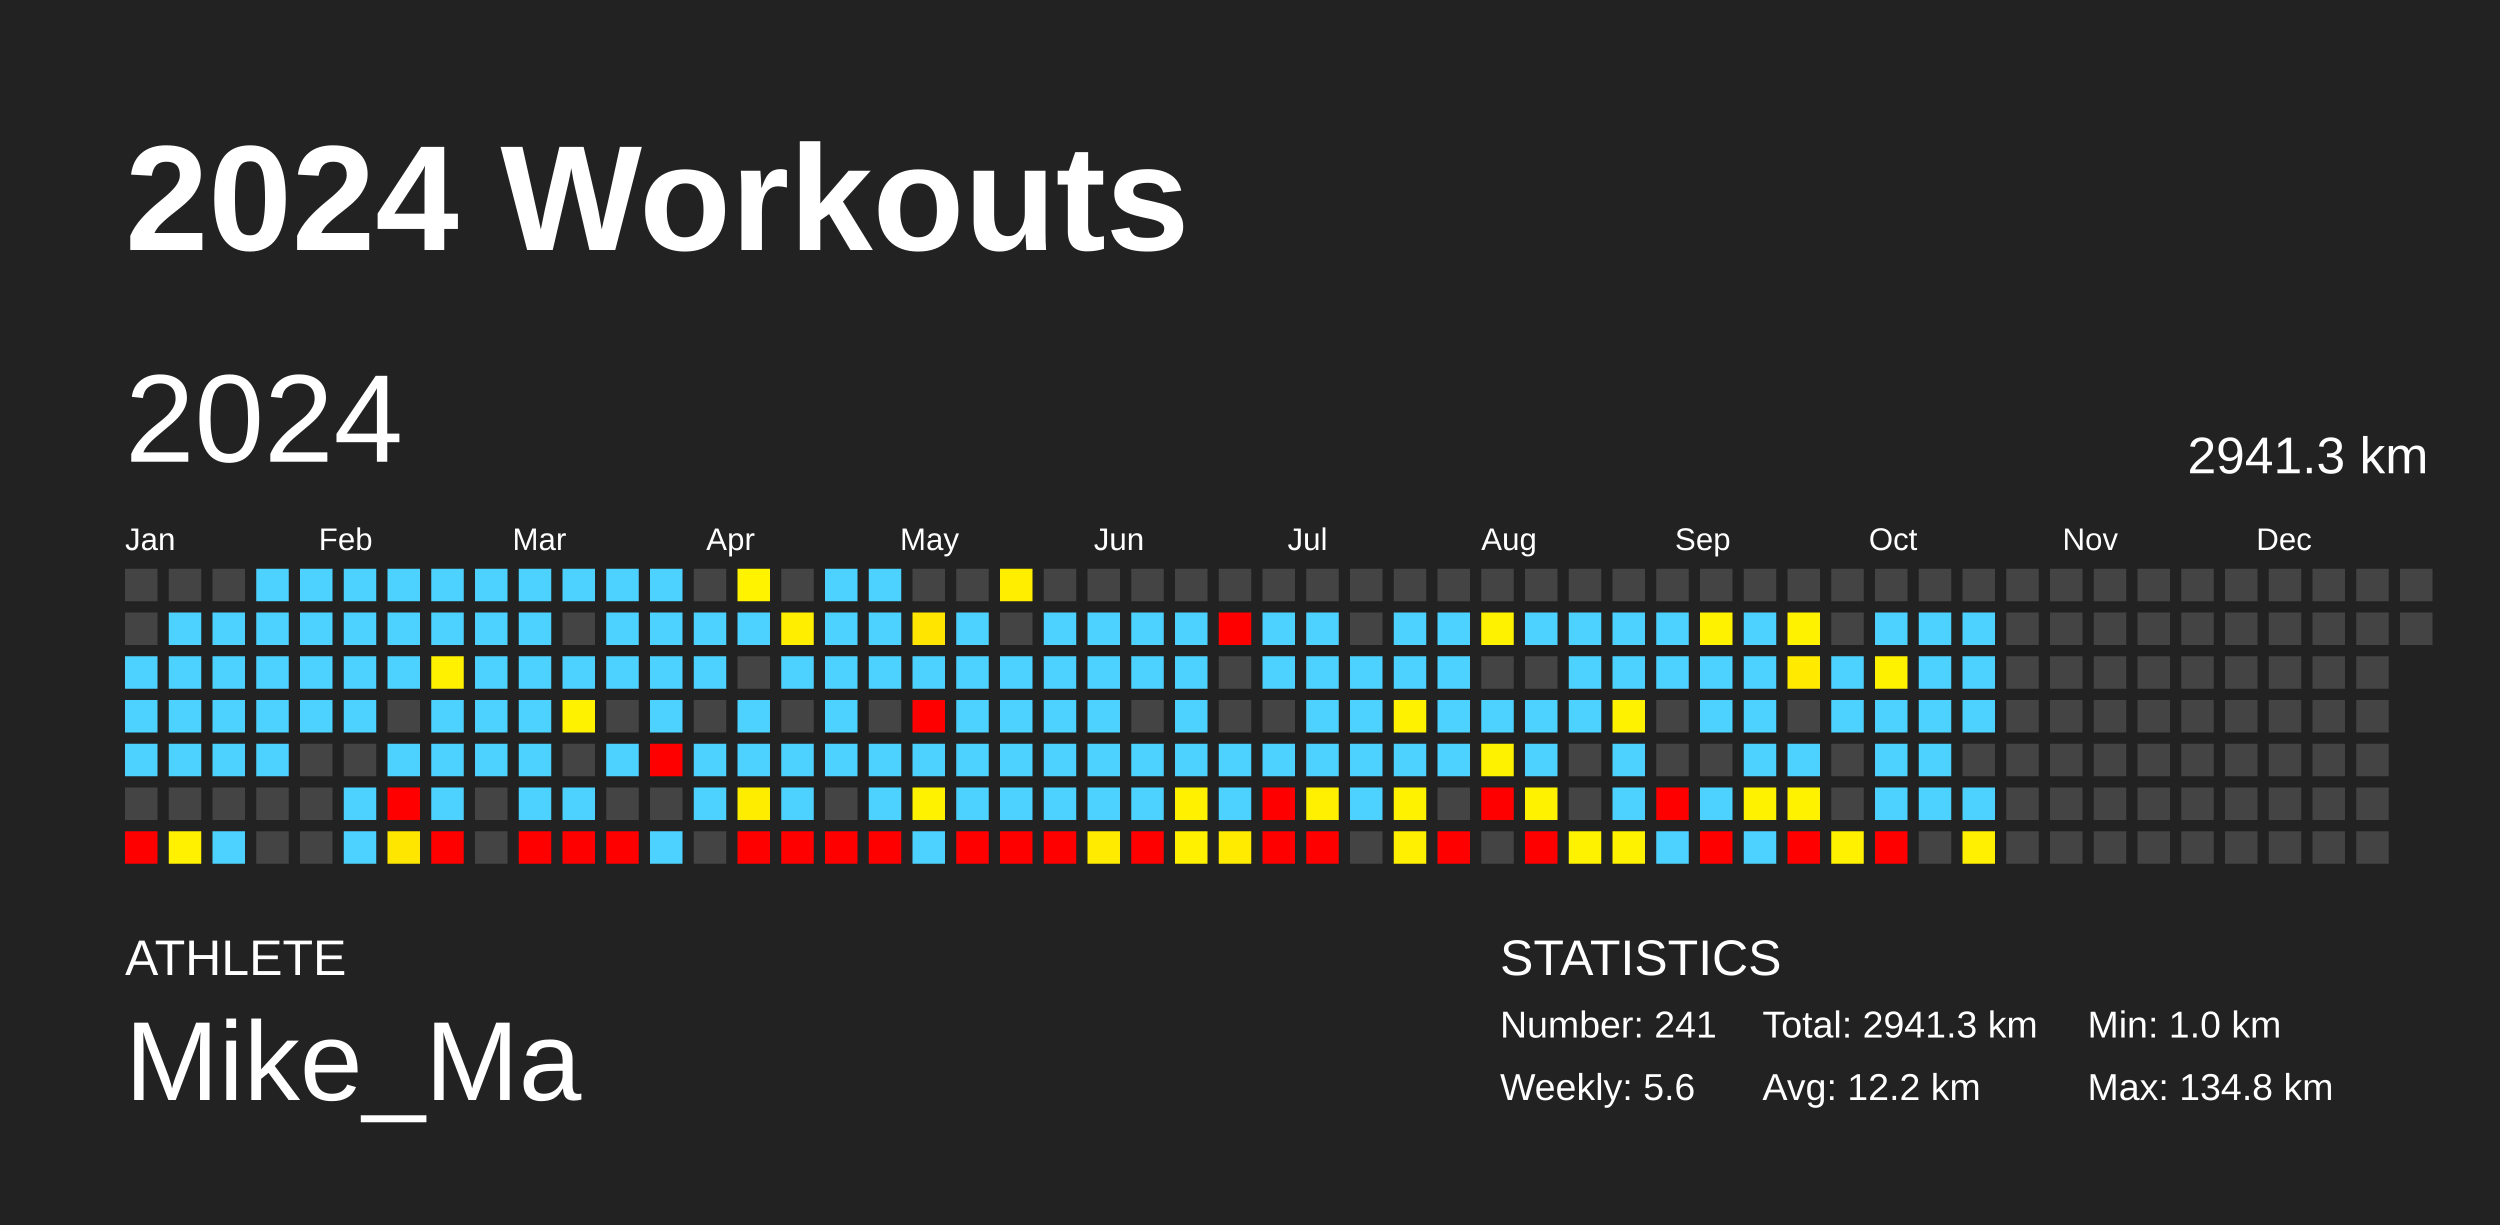
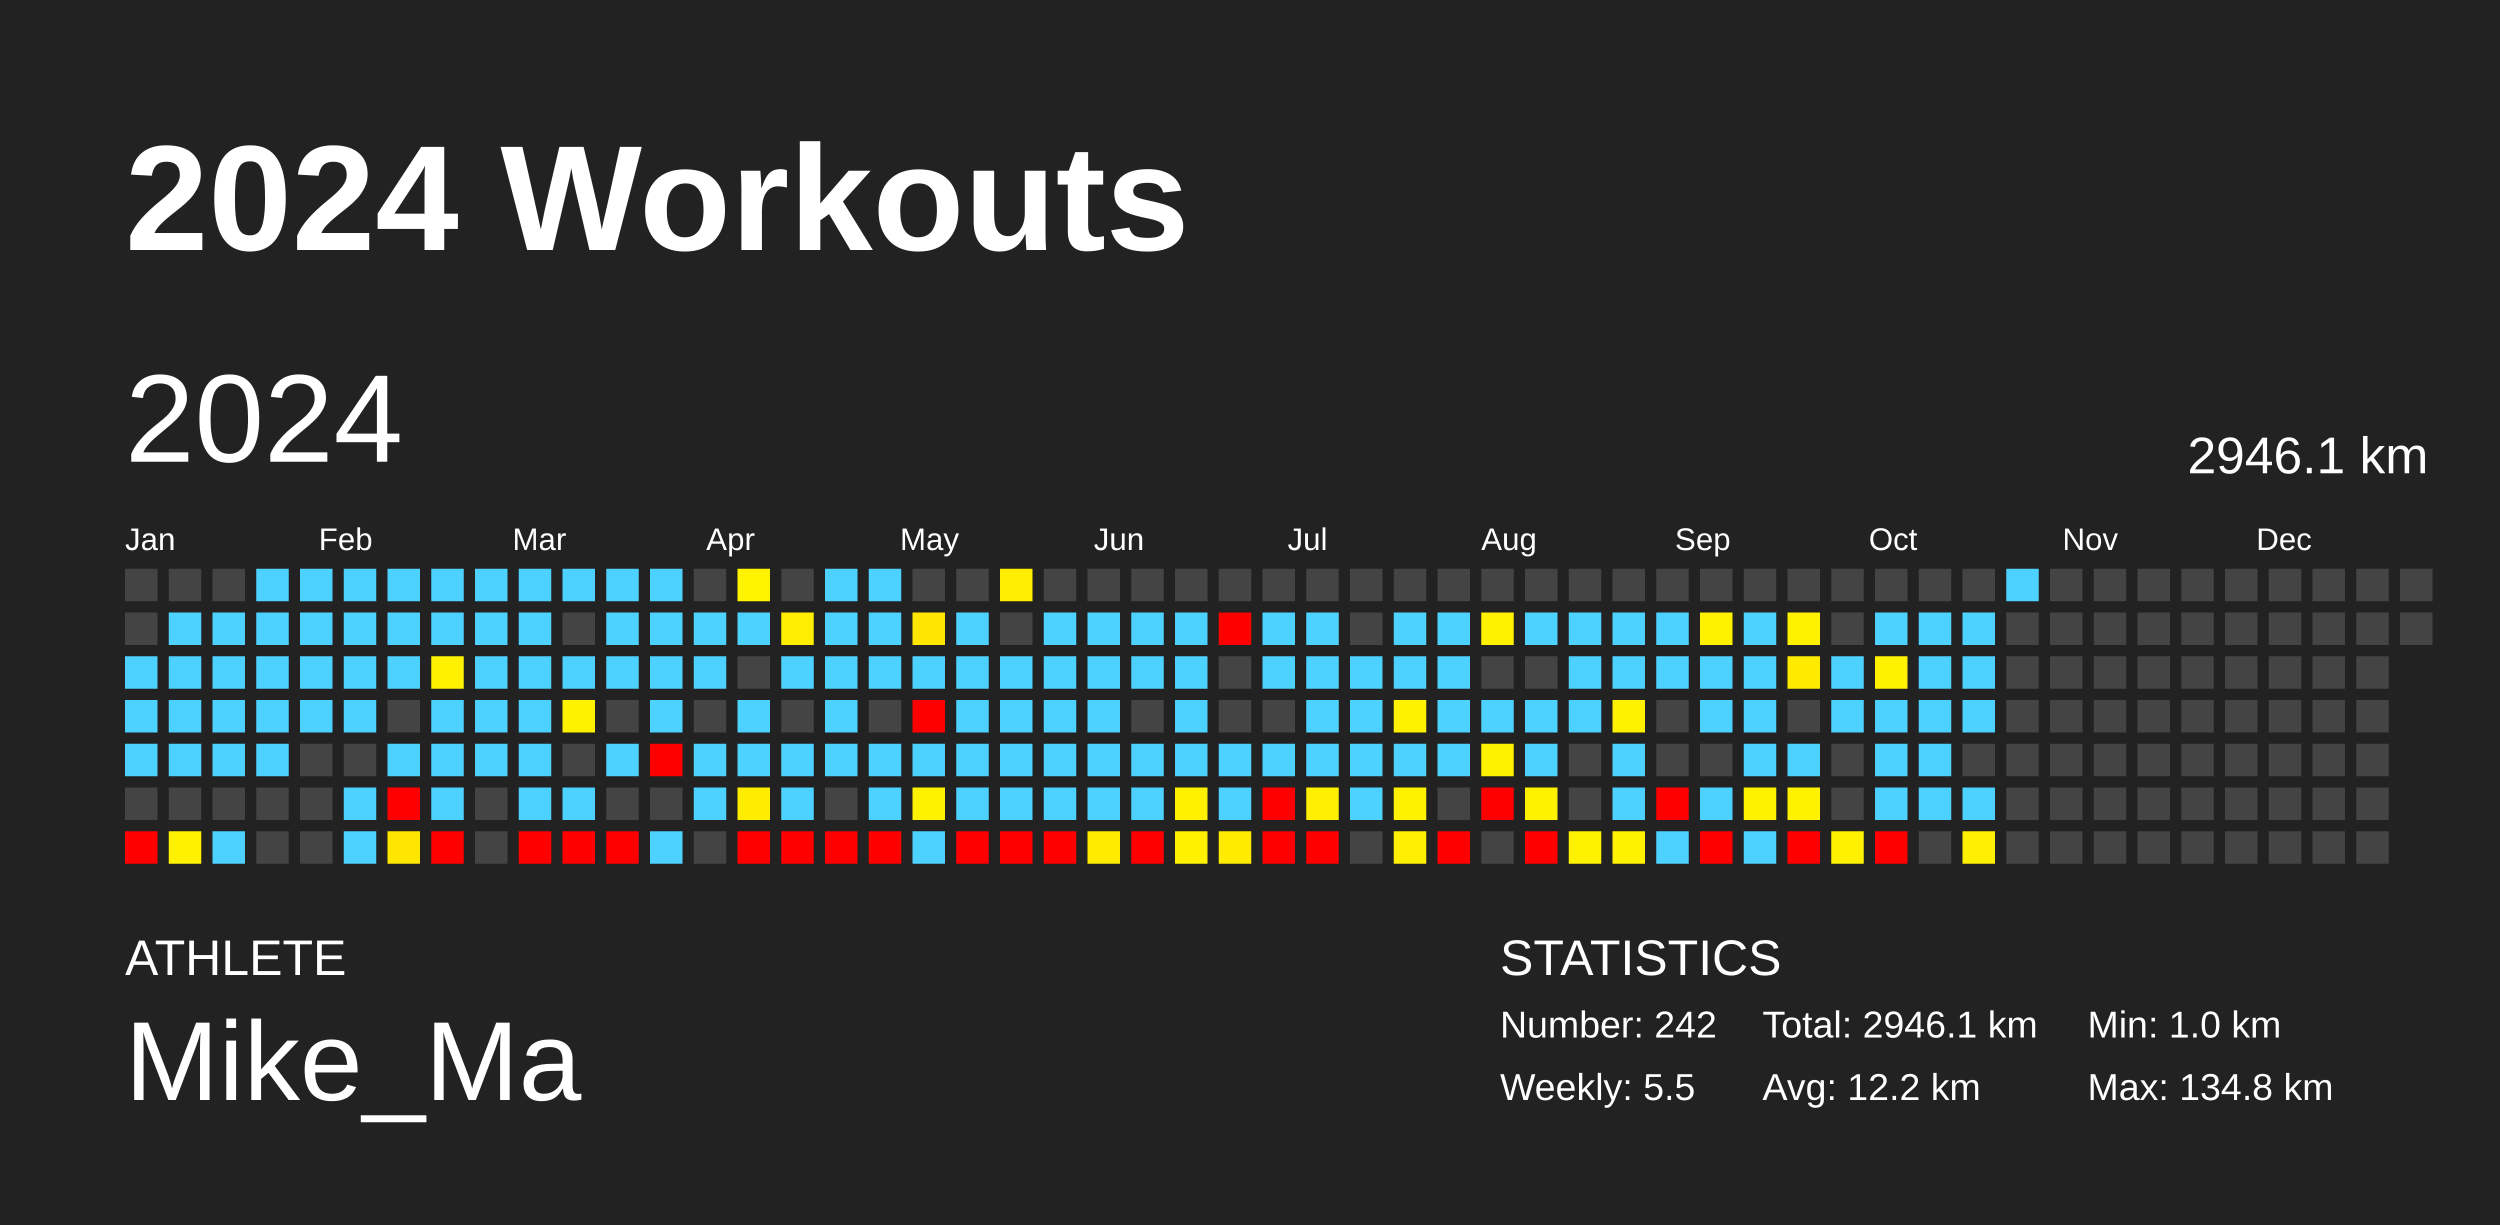
<svg xmlns="http://www.w3.org/2000/svg" baseProfile="full" height="98mm" version="1.1" viewBox="0,0,200,98" width="200mm">
  <defs />
  <rect fill="#222222" height="98" width="200" x="0" y="0" />
  <text fill="#FFFFFF" style="font-size:12px; font-family:Arial; font-weight:bold;" x="10" y="20">2024 Workouts</text>
  <text fill="#FFFFFF" style="font-size:4px; font-family:Arial" x="10" y="78">ATHLETE</text>
  <text fill="#FFFFFF" style="font-size:9px; font-family:Arial" x="10" y="88">Mike_Ma</text>
  <text fill="#FFFFFF" style="font-size:4px; font-family:Arial" x="120" y="78">STATISTICS</text>
-   <text fill="#FFFFFF" style="font-size:3px; font-family:Arial" x="120" y="83">Number: 241</text>
-   <text fill="#FFFFFF" style="font-size:3px; font-family:Arial" x="120" y="88">Weekly: 5.6</text>
-   <text fill="#FFFFFF" style="font-size:3px; font-family:Arial" x="141" y="83">Total: 2941.3 km</text>
+   <text fill="#FFFFFF" style="font-size:3px; font-family:Arial" x="120" y="83">Number: 242</text>
+   <text fill="#FFFFFF" style="font-size:3px; font-family:Arial" x="120" y="88">Weekly: 5.5</text>
+   <text fill="#FFFFFF" style="font-size:3px; font-family:Arial" x="141" y="83">Total: 2946.1 km</text>
  <text fill="#FFFFFF" style="font-size:3px; font-family:Arial" x="141" y="88">Avg: 12.2 km</text>
  <text fill="#FFFFFF" style="font-size:3px; font-family:Arial" x="167" y="83">Min: 1.0 km</text>
  <text fill="#FFFFFF" style="font-size:3px; font-family:Arial" x="167" y="88">Max: 134.8 km</text>
  <text dominant-baseline="hanging" fill="#FFFFFF" style="font-size:10.0px; font-family:Arial;" x="10" y="30">2024</text>
-   <text dominant-baseline="hanging" fill="#FFFFFF" style="font-size:4.125px; font-family:Arial;" x="175" y="35">2941.3 km</text>
+   <text dominant-baseline="hanging" fill="#FFFFFF" style="font-size:4.125px; font-family:Arial;" x="175" y="35">2946.1 km</text>
  <text fill="#FFFFFF" style="font-size:2.5px; font-family:Arial" x="10.0" y="44">Jan</text>
  <text fill="#FFFFFF" style="font-size:2.5px; font-family:Arial" x="25.5" y="44">Feb</text>
  <text fill="#FFFFFF" style="font-size:2.5px; font-family:Arial" x="41.0" y="44">Mar</text>
  <text fill="#FFFFFF" style="font-size:2.5px; font-family:Arial" x="56.5" y="44">Apr</text>
  <text fill="#FFFFFF" style="font-size:2.5px; font-family:Arial" x="72.0" y="44">May</text>
  <text fill="#FFFFFF" style="font-size:2.5px; font-family:Arial" x="87.5" y="44">Jun</text>
  <text fill="#FFFFFF" style="font-size:2.5px; font-family:Arial" x="103.0" y="44">Jul</text>
  <text fill="#FFFFFF" style="font-size:2.5px; font-family:Arial" x="118.5" y="44">Aug</text>
  <text fill="#FFFFFF" style="font-size:2.5px; font-family:Arial" x="134.0" y="44">Sep</text>
  <text fill="#FFFFFF" style="font-size:2.5px; font-family:Arial" x="149.5" y="44">Oct</text>
  <text fill="#FFFFFF" style="font-size:2.5px; font-family:Arial" x="165.0" y="44">Nov</text>
  <text fill="#FFFFFF" style="font-size:2.5px; font-family:Arial" x="180.5" y="44">Dec</text>
  <rect fill="#444444" height="2.6" width="2.6" x="10.0" y="45.5" />
  <rect fill="#444444" height="2.6" width="2.6" x="10.0" y="49.0" />
  <rect fill="#4dd2ff" height="2.6" width="2.6" x="10.0" y="52.5" />
  <rect fill="#4dd2ff" height="2.6" width="2.6" x="10.0" y="56.0" />
  <rect fill="#4dd2ff" height="2.6" width="2.6" x="10.0" y="59.5" />
  <rect fill="#444444" height="2.6" width="2.6" x="10.0" y="63.0" />
  <rect fill="red" height="2.6" width="2.6" x="10.0" y="66.5" />
  <rect fill="#444444" height="2.6" width="2.6" x="13.5" y="45.5" />
  <rect fill="#4dd2ff" height="2.6" width="2.6" x="13.5" y="49.0" />
  <rect fill="#4dd2ff" height="2.6" width="2.6" x="13.5" y="52.5" />
  <rect fill="#4dd2ff" height="2.6" width="2.6" x="13.5" y="56.0" />
  <rect fill="#4dd2ff" height="2.6" width="2.6" x="13.5" y="59.5" />
  <rect fill="#444444" height="2.6" width="2.6" x="13.5" y="63.0" />
  <rect fill="#fff100" height="2.6" width="2.6" x="13.5" y="66.5" />
  <rect fill="#444444" height="2.6" width="2.6" x="17.0" y="45.5" />
  <rect fill="#4dd2ff" height="2.6" width="2.6" x="17.0" y="49.0" />
  <rect fill="#4dd2ff" height="2.6" width="2.6" x="17.0" y="52.5" />
  <rect fill="#4dd2ff" height="2.6" width="2.6" x="17.0" y="56.0" />
  <rect fill="#4dd2ff" height="2.6" width="2.6" x="17.0" y="59.5" />
  <rect fill="#444444" height="2.6" width="2.6" x="17.0" y="63.0" />
  <rect fill="#4dd2ff" height="2.6" width="2.6" x="17.0" y="66.5" />
  <rect fill="#4dd2ff" height="2.6" width="2.6" x="20.5" y="45.5" />
  <rect fill="#4dd2ff" height="2.6" width="2.6" x="20.5" y="49.0" />
  <rect fill="#4dd2ff" height="2.6" width="2.6" x="20.5" y="52.5" />
  <rect fill="#4dd2ff" height="2.6" width="2.6" x="20.5" y="56.0" />
  <rect fill="#4dd2ff" height="2.6" width="2.6" x="20.5" y="59.5" />
  <rect fill="#444444" height="2.6" width="2.6" x="20.5" y="63.0" />
  <rect fill="#444444" height="2.6" width="2.6" x="20.5" y="66.5" />
  <rect fill="#4dd2ff" height="2.6" width="2.6" x="24.0" y="45.5" />
  <rect fill="#4dd2ff" height="2.6" width="2.6" x="24.0" y="49.0" />
  <rect fill="#4dd2ff" height="2.6" width="2.6" x="24.0" y="52.5" />
  <rect fill="#4dd2ff" height="2.6" width="2.6" x="24.0" y="56.0" />
  <rect fill="#444444" height="2.6" width="2.6" x="24.0" y="59.5" />
  <rect fill="#444444" height="2.6" width="2.6" x="24.0" y="63.0" />
  <rect fill="#444444" height="2.6" width="2.6" x="24.0" y="66.5" />
  <rect fill="#4dd2ff" height="2.6" width="2.6" x="27.5" y="45.5" />
  <rect fill="#4dd2ff" height="2.6" width="2.6" x="27.5" y="49.0" />
  <rect fill="#4dd2ff" height="2.6" width="2.6" x="27.5" y="52.5" />
  <rect fill="#4dd2ff" height="2.6" width="2.6" x="27.5" y="56.0" />
  <rect fill="#444444" height="2.6" width="2.6" x="27.5" y="59.5" />
  <rect fill="#4dd2ff" height="2.6" width="2.6" x="27.5" y="63.0" />
  <rect fill="#4dd2ff" height="2.6" width="2.6" x="27.5" y="66.5" />
  <rect fill="#4dd2ff" height="2.6" width="2.6" x="31.0" y="45.5" />
  <rect fill="#4dd2ff" height="2.6" width="2.6" x="31.0" y="49.0" />
  <rect fill="#4dd2ff" height="2.6" width="2.6" x="31.0" y="52.5" />
  <rect fill="#444444" height="2.6" width="2.6" x="31.0" y="56.0" />
  <rect fill="#4dd2ff" height="2.6" width="2.6" x="31.0" y="59.5" />
  <rect fill="red" height="2.6" width="2.6" x="31.0" y="63.0" />
  <rect fill="#ffe600" height="2.6" width="2.6" x="31.0" y="66.5" />
  <rect fill="#4dd2ff" height="2.6" width="2.6" x="34.5" y="45.5" />
  <rect fill="#4dd2ff" height="2.6" width="2.6" x="34.5" y="49.0" />
  <rect fill="#fff100" height="2.6" width="2.6" x="34.5" y="52.5" />
  <rect fill="#4dd2ff" height="2.6" width="2.6" x="34.5" y="56.0" />
  <rect fill="#4dd2ff" height="2.6" width="2.6" x="34.5" y="59.5" />
  <rect fill="#4dd2ff" height="2.6" width="2.6" x="34.5" y="63.0" />
  <rect fill="red" height="2.6" width="2.6" x="34.5" y="66.5" />
  <rect fill="#4dd2ff" height="2.6" width="2.6" x="38.0" y="45.5" />
  <rect fill="#4dd2ff" height="2.6" width="2.6" x="38.0" y="49.0" />
  <rect fill="#4dd2ff" height="2.6" width="2.6" x="38.0" y="52.5" />
  <rect fill="#4dd2ff" height="2.6" width="2.6" x="38.0" y="56.0" />
  <rect fill="#4dd2ff" height="2.6" width="2.6" x="38.0" y="59.5" />
  <rect fill="#444444" height="2.6" width="2.6" x="38.0" y="63.0" />
  <rect fill="#444444" height="2.6" width="2.6" x="38.0" y="66.5" />
  <rect fill="#4dd2ff" height="2.6" width="2.6" x="41.5" y="45.5" />
  <rect fill="#4dd2ff" height="2.6" width="2.6" x="41.5" y="49.0" />
  <rect fill="#4dd2ff" height="2.6" width="2.6" x="41.5" y="52.5" />
  <rect fill="#4dd2ff" height="2.6" width="2.6" x="41.5" y="56.0" />
  <rect fill="#4dd2ff" height="2.6" width="2.6" x="41.5" y="59.5" />
  <rect fill="#4dd2ff" height="2.6" width="2.6" x="41.5" y="63.0" />
  <rect fill="red" height="2.6" width="2.6" x="41.5" y="66.5" />
  <rect fill="#4dd2ff" height="2.6" width="2.6" x="45.0" y="45.5" />
  <rect fill="#444444" height="2.6" width="2.6" x="45.0" y="49.0" />
  <rect fill="#4dd2ff" height="2.6" width="2.6" x="45.0" y="52.5" />
  <rect fill="#fff200" height="2.6" width="2.6" x="45.0" y="56.0" />
  <rect fill="#444444" height="2.6" width="2.6" x="45.0" y="59.5" />
  <rect fill="#4dd2ff" height="2.6" width="2.6" x="45.0" y="63.0" />
  <rect fill="red" height="2.6" width="2.6" x="45.0" y="66.5" />
  <rect fill="#4dd2ff" height="2.6" width="2.6" x="48.5" y="45.5" />
  <rect fill="#4dd2ff" height="2.6" width="2.6" x="48.5" y="49.0" />
  <rect fill="#4dd2ff" height="2.6" width="2.6" x="48.5" y="52.5" />
  <rect fill="#444444" height="2.6" width="2.6" x="48.5" y="56.0" />
  <rect fill="#4dd2ff" height="2.6" width="2.6" x="48.5" y="59.5" />
  <rect fill="#444444" height="2.6" width="2.6" x="48.5" y="63.0" />
  <rect fill="red" height="2.6" width="2.6" x="48.5" y="66.5" />
  <rect fill="#4dd2ff" height="2.6" width="2.6" x="52.0" y="45.5" />
  <rect fill="#4dd2ff" height="2.6" width="2.6" x="52.0" y="49.0" />
  <rect fill="#4dd2ff" height="2.6" width="2.6" x="52.0" y="52.5" />
  <rect fill="#4dd2ff" height="2.6" width="2.6" x="52.0" y="56.0" />
  <rect fill="red" height="2.6" width="2.6" x="52.0" y="59.5" />
  <rect fill="#444444" height="2.6" width="2.6" x="52.0" y="63.0" />
  <rect fill="#4dd2ff" height="2.6" width="2.6" x="52.0" y="66.5" />
  <rect fill="#444444" height="2.6" width="2.6" x="55.5" y="45.5" />
  <rect fill="#4dd2ff" height="2.6" width="2.6" x="55.5" y="49.0" />
  <rect fill="#4dd2ff" height="2.6" width="2.6" x="55.5" y="52.5" />
  <rect fill="#444444" height="2.6" width="2.6" x="55.5" y="56.0" />
  <rect fill="#4dd2ff" height="2.6" width="2.6" x="55.5" y="59.5" />
  <rect fill="#4dd2ff" height="2.6" width="2.6" x="55.5" y="63.0" />
  <rect fill="#444444" height="2.6" width="2.6" x="55.5" y="66.5" />
  <rect fill="#fff300" height="2.6" width="2.6" x="59.0" y="45.5" />
  <rect fill="#4dd2ff" height="2.6" width="2.6" x="59.0" y="49.0" />
  <rect fill="#444444" height="2.6" width="2.6" x="59.0" y="52.5" />
  <rect fill="#4dd2ff" height="2.6" width="2.6" x="59.0" y="56.0" />
  <rect fill="#4dd2ff" height="2.6" width="2.6" x="59.0" y="59.5" />
  <rect fill="#ffed00" height="2.6" width="2.6" x="59.0" y="63.0" />
  <rect fill="red" height="2.6" width="2.6" x="59.0" y="66.5" />
  <rect fill="#444444" height="2.6" width="2.6" x="62.5" y="45.5" />
  <rect fill="#ffee00" height="2.6" width="2.6" x="62.5" y="49.0" />
  <rect fill="#4dd2ff" height="2.6" width="2.6" x="62.5" y="52.5" />
  <rect fill="#444444" height="2.6" width="2.6" x="62.5" y="56.0" />
  <rect fill="#4dd2ff" height="2.6" width="2.6" x="62.5" y="59.5" />
  <rect fill="#4dd2ff" height="2.6" width="2.6" x="62.5" y="63.0" />
  <rect fill="red" height="2.6" width="2.6" x="62.5" y="66.5" />
  <rect fill="#4dd2ff" height="2.6" width="2.6" x="66.0" y="45.5" />
  <rect fill="#4dd2ff" height="2.6" width="2.6" x="66.0" y="49.0" />
  <rect fill="#4dd2ff" height="2.6" width="2.6" x="66.0" y="52.5" />
  <rect fill="#4dd2ff" height="2.6" width="2.6" x="66.0" y="56.0" />
  <rect fill="#4dd2ff" height="2.6" width="2.6" x="66.0" y="59.5" />
  <rect fill="#444444" height="2.6" width="2.6" x="66.0" y="63.0" />
  <rect fill="red" height="2.6" width="2.6" x="66.0" y="66.5" />
  <rect fill="#4dd2ff" height="2.6" width="2.6" x="69.5" y="45.5" />
  <rect fill="#4dd2ff" height="2.6" width="2.6" x="69.5" y="49.0" />
  <rect fill="#4dd2ff" height="2.6" width="2.6" x="69.5" y="52.5" />
  <rect fill="#444444" height="2.6" width="2.6" x="69.5" y="56.0" />
  <rect fill="#4dd2ff" height="2.6" width="2.6" x="69.5" y="59.5" />
  <rect fill="#4dd2ff" height="2.6" width="2.6" x="69.5" y="63.0" />
  <rect fill="red" height="2.6" width="2.6" x="69.5" y="66.5" />
  <rect fill="#444444" height="2.6" width="2.6" x="73.0" y="45.5" />
  <rect fill="#ffe500" height="2.6" width="2.6" x="73.0" y="49.0" />
  <rect fill="#4dd2ff" height="2.6" width="2.6" x="73.0" y="52.5" />
  <rect fill="red" height="2.6" width="2.6" x="73.0" y="56.0" />
  <rect fill="#4dd2ff" height="2.6" width="2.6" x="73.0" y="59.5" />
  <rect fill="#fff200" height="2.6" width="2.6" x="73.0" y="63.0" />
  <rect fill="#4dd2ff" height="2.6" width="2.6" x="73.0" y="66.5" />
  <rect fill="#444444" height="2.6" width="2.6" x="76.5" y="45.5" />
  <rect fill="#4dd2ff" height="2.6" width="2.6" x="76.5" y="49.0" />
  <rect fill="#4dd2ff" height="2.6" width="2.6" x="76.5" y="52.5" />
  <rect fill="#4dd2ff" height="2.6" width="2.6" x="76.5" y="56.0" />
  <rect fill="#4dd2ff" height="2.6" width="2.6" x="76.5" y="59.5" />
  <rect fill="#4dd2ff" height="2.6" width="2.6" x="76.5" y="63.0" />
  <rect fill="red" height="2.6" width="2.6" x="76.5" y="66.5" />
  <rect fill="#ffee00" height="2.6" width="2.6" x="80.0" y="45.5" />
  <rect fill="#444444" height="2.6" width="2.6" x="80.0" y="49.0" />
  <rect fill="#4dd2ff" height="2.6" width="2.6" x="80.0" y="52.5" />
  <rect fill="#4dd2ff" height="2.6" width="2.6" x="80.0" y="56.0" />
  <rect fill="#4dd2ff" height="2.6" width="2.6" x="80.0" y="59.5" />
  <rect fill="#4dd2ff" height="2.6" width="2.6" x="80.0" y="63.0" />
  <rect fill="red" height="2.6" width="2.6" x="80.0" y="66.5" />
  <rect fill="#444444" height="2.6" width="2.6" x="83.5" y="45.5" />
  <rect fill="#4dd2ff" height="2.6" width="2.6" x="83.5" y="49.0" />
  <rect fill="#4dd2ff" height="2.6" width="2.6" x="83.5" y="52.5" />
  <rect fill="#4dd2ff" height="2.6" width="2.6" x="83.5" y="56.0" />
  <rect fill="#4dd2ff" height="2.6" width="2.6" x="83.5" y="59.5" />
  <rect fill="#4dd2ff" height="2.6" width="2.6" x="83.5" y="63.0" />
  <rect fill="red" height="2.6" width="2.6" x="83.5" y="66.5" />
  <rect fill="#444444" height="2.6" width="2.6" x="87.0" y="45.5" />
  <rect fill="#4dd2ff" height="2.6" width="2.6" x="87.0" y="49.0" />
  <rect fill="#4dd2ff" height="2.6" width="2.6" x="87.0" y="52.5" />
  <rect fill="#4dd2ff" height="2.6" width="2.6" x="87.0" y="56.0" />
  <rect fill="#4dd2ff" height="2.6" width="2.6" x="87.0" y="59.5" />
  <rect fill="#4dd2ff" height="2.6" width="2.6" x="87.0" y="63.0" />
  <rect fill="#ffeb00" height="2.6" width="2.6" x="87.0" y="66.5" />
  <rect fill="#444444" height="2.6" width="2.6" x="90.5" y="45.5" />
  <rect fill="#4dd2ff" height="2.6" width="2.6" x="90.5" y="49.0" />
  <rect fill="#4dd2ff" height="2.6" width="2.6" x="90.5" y="52.5" />
  <rect fill="#444444" height="2.6" width="2.6" x="90.5" y="56.0" />
  <rect fill="#4dd2ff" height="2.6" width="2.6" x="90.5" y="59.5" />
  <rect fill="#4dd2ff" height="2.6" width="2.6" x="90.5" y="63.0" />
  <rect fill="red" height="2.6" width="2.6" x="90.5" y="66.5" />
  <rect fill="#444444" height="2.6" width="2.6" x="94.0" y="45.5" />
  <rect fill="#4dd2ff" height="2.6" width="2.6" x="94.0" y="49.0" />
  <rect fill="#4dd2ff" height="2.6" width="2.6" x="94.0" y="52.5" />
  <rect fill="#4dd2ff" height="2.6" width="2.6" x="94.0" y="56.0" />
  <rect fill="#4dd2ff" height="2.6" width="2.6" x="94.0" y="59.5" />
  <rect fill="#fff100" height="2.6" width="2.6" x="94.0" y="63.0" />
  <rect fill="#fff100" height="2.6" width="2.6" x="94.0" y="66.5" />
  <rect fill="#444444" height="2.6" width="2.6" x="97.5" y="45.5" />
  <rect fill="red" height="2.6" width="2.6" x="97.5" y="49.0" />
  <rect fill="#444444" height="2.6" width="2.6" x="97.5" y="52.5" />
  <rect fill="#444444" height="2.6" width="2.6" x="97.5" y="56.0" />
  <rect fill="#4dd2ff" height="2.6" width="2.6" x="97.5" y="59.5" />
  <rect fill="#4dd2ff" height="2.6" width="2.6" x="97.5" y="63.0" />
  <rect fill="#ffeb00" height="2.6" width="2.6" x="97.5" y="66.5" />
  <rect fill="#444444" height="2.6" width="2.6" x="101.0" y="45.5" />
  <rect fill="#4dd2ff" height="2.6" width="2.6" x="101.0" y="49.0" />
  <rect fill="#4dd2ff" height="2.6" width="2.6" x="101.0" y="52.5" />
  <rect fill="#444444" height="2.6" width="2.6" x="101.0" y="56.0" />
  <rect fill="#4dd2ff" height="2.6" width="2.6" x="101.0" y="59.5" />
  <rect fill="red" height="2.6" width="2.6" x="101.0" y="63.0" />
  <rect fill="red" height="2.6" width="2.6" x="101.0" y="66.5" />
  <rect fill="#444444" height="2.6" width="2.6" x="104.5" y="45.5" />
  <rect fill="#4dd2ff" height="2.6" width="2.6" x="104.5" y="49.0" />
  <rect fill="#4dd2ff" height="2.6" width="2.6" x="104.5" y="52.5" />
  <rect fill="#4dd2ff" height="2.6" width="2.6" x="104.5" y="56.0" />
  <rect fill="#4dd2ff" height="2.6" width="2.6" x="104.5" y="59.5" />
  <rect fill="#ffef00" height="2.6" width="2.6" x="104.5" y="63.0" />
  <rect fill="red" height="2.6" width="2.6" x="104.5" y="66.5" />
  <rect fill="#444444" height="2.6" width="2.6" x="108.0" y="45.5" />
  <rect fill="#444444" height="2.6" width="2.6" x="108.0" y="49.0" />
  <rect fill="#4dd2ff" height="2.6" width="2.6" x="108.0" y="52.5" />
  <rect fill="#4dd2ff" height="2.6" width="2.6" x="108.0" y="56.0" />
  <rect fill="#4dd2ff" height="2.6" width="2.6" x="108.0" y="59.5" />
  <rect fill="#4dd2ff" height="2.6" width="2.6" x="108.0" y="63.0" />
  <rect fill="#444444" height="2.6" width="2.6" x="108.0" y="66.5" />
  <rect fill="#444444" height="2.6" width="2.6" x="111.5" y="45.5" />
  <rect fill="#4dd2ff" height="2.6" width="2.6" x="111.5" y="49.0" />
  <rect fill="#4dd2ff" height="2.6" width="2.6" x="111.5" y="52.5" />
  <rect fill="#fff200" height="2.6" width="2.6" x="111.5" y="56.0" />
  <rect fill="#4dd2ff" height="2.6" width="2.6" x="111.5" y="59.5" />
  <rect fill="#fff200" height="2.6" width="2.6" x="111.5" y="63.0" />
  <rect fill="#ffef00" height="2.6" width="2.6" x="111.5" y="66.5" />
  <rect fill="#444444" height="2.6" width="2.6" x="115.0" y="45.5" />
  <rect fill="#4dd2ff" height="2.6" width="2.6" x="115.0" y="49.0" />
  <rect fill="#4dd2ff" height="2.6" width="2.6" x="115.0" y="52.5" />
  <rect fill="#4dd2ff" height="2.6" width="2.6" x="115.0" y="56.0" />
  <rect fill="#4dd2ff" height="2.6" width="2.6" x="115.0" y="59.5" />
  <rect fill="#444444" height="2.6" width="2.6" x="115.0" y="63.0" />
  <rect fill="red" height="2.6" width="2.6" x="115.0" y="66.5" />
  <rect fill="#444444" height="2.6" width="2.6" x="118.5" y="45.5" />
  <rect fill="#fff200" height="2.6" width="2.6" x="118.5" y="49.0" />
  <rect fill="#444444" height="2.6" width="2.6" x="118.5" y="52.5" />
  <rect fill="#4dd2ff" height="2.6" width="2.6" x="118.5" y="56.0" />
  <rect fill="#fff200" height="2.6" width="2.6" x="118.5" y="59.5" />
  <rect fill="red" height="2.6" width="2.6" x="118.5" y="63.0" />
  <rect fill="#444444" height="2.6" width="2.6" x="118.5" y="66.5" />
  <rect fill="#444444" height="2.6" width="2.6" x="122.0" y="45.5" />
  <rect fill="#4dd2ff" height="2.6" width="2.6" x="122.0" y="49.0" />
  <rect fill="#444444" height="2.6" width="2.6" x="122.0" y="52.5" />
  <rect fill="#4dd2ff" height="2.6" width="2.6" x="122.0" y="56.0" />
  <rect fill="#4dd2ff" height="2.6" width="2.6" x="122.0" y="59.5" />
  <rect fill="#fff200" height="2.6" width="2.6" x="122.0" y="63.0" />
  <rect fill="red" height="2.6" width="2.6" x="122.0" y="66.5" />
  <rect fill="#444444" height="2.6" width="2.6" x="125.5" y="45.5" />
  <rect fill="#4dd2ff" height="2.6" width="2.6" x="125.5" y="49.0" />
  <rect fill="#4dd2ff" height="2.6" width="2.6" x="125.5" y="52.5" />
  <rect fill="#4dd2ff" height="2.6" width="2.6" x="125.5" y="56.0" />
  <rect fill="#444444" height="2.6" width="2.6" x="125.5" y="59.5" />
  <rect fill="#444444" height="2.6" width="2.6" x="125.5" y="63.0" />
  <rect fill="#fff200" height="2.6" width="2.6" x="125.5" y="66.5" />
  <rect fill="#444444" height="2.6" width="2.6" x="129.0" y="45.5" />
  <rect fill="#4dd2ff" height="2.6" width="2.6" x="129.0" y="49.0" />
  <rect fill="#4dd2ff" height="2.6" width="2.6" x="129.0" y="52.5" />
  <rect fill="#fff200" height="2.6" width="2.6" x="129.0" y="56.0" />
  <rect fill="#4dd2ff" height="2.6" width="2.6" x="129.0" y="59.5" />
  <rect fill="#4dd2ff" height="2.6" width="2.6" x="129.0" y="63.0" />
  <rect fill="#fff200" height="2.6" width="2.6" x="129.0" y="66.5" />
  <rect fill="#444444" height="2.6" width="2.6" x="132.5" y="45.5" />
  <rect fill="#4dd2ff" height="2.6" width="2.6" x="132.5" y="49.0" />
  <rect fill="#4dd2ff" height="2.6" width="2.6" x="132.5" y="52.5" />
  <rect fill="#444444" height="2.6" width="2.6" x="132.5" y="56.0" />
  <rect fill="#444444" height="2.6" width="2.6" x="132.5" y="59.5" />
  <rect fill="red" height="2.6" width="2.6" x="132.5" y="63.0" />
  <rect fill="#4dd2ff" height="2.6" width="2.6" x="132.5" y="66.5" />
  <rect fill="#444444" height="2.6" width="2.6" x="136.0" y="45.5" />
  <rect fill="#fff200" height="2.6" width="2.6" x="136.0" y="49.0" />
  <rect fill="#4dd2ff" height="2.6" width="2.6" x="136.0" y="52.5" />
  <rect fill="#4dd2ff" height="2.6" width="2.6" x="136.0" y="56.0" />
  <rect fill="#444444" height="2.6" width="2.6" x="136.0" y="59.5" />
  <rect fill="#4dd2ff" height="2.6" width="2.6" x="136.0" y="63.0" />
  <rect fill="red" height="2.6" width="2.6" x="136.0" y="66.5" />
  <rect fill="#444444" height="2.6" width="2.6" x="139.5" y="45.5" />
  <rect fill="#4dd2ff" height="2.6" width="2.6" x="139.5" y="49.0" />
  <rect fill="#4dd2ff" height="2.6" width="2.6" x="139.5" y="52.5" />
  <rect fill="#4dd2ff" height="2.6" width="2.6" x="139.5" y="56.0" />
  <rect fill="#4dd2ff" height="2.6" width="2.6" x="139.5" y="59.5" />
  <rect fill="#fff200" height="2.6" width="2.6" x="139.5" y="63.0" />
  <rect fill="#4dd2ff" height="2.6" width="2.6" x="139.5" y="66.5" />
  <rect fill="#444444" height="2.6" width="2.6" x="143.0" y="45.5" />
  <rect fill="#fff200" height="2.6" width="2.6" x="143.0" y="49.0" />
  <rect fill="#ffea00" height="2.6" width="2.6" x="143.0" y="52.5" />
  <rect fill="#444444" height="2.6" width="2.6" x="143.0" y="56.0" />
  <rect fill="#4dd2ff" height="2.6" width="2.6" x="143.0" y="59.5" />
  <rect fill="#fff200" height="2.6" width="2.6" x="143.0" y="63.0" />
  <rect fill="red" height="2.6" width="2.6" x="143.0" y="66.5" />
  <rect fill="#444444" height="2.6" width="2.6" x="146.5" y="45.5" />
  <rect fill="#444444" height="2.6" width="2.6" x="146.5" y="49.0" />
  <rect fill="#4dd2ff" height="2.6" width="2.6" x="146.5" y="52.5" />
  <rect fill="#4dd2ff" height="2.6" width="2.6" x="146.5" y="56.0" />
  <rect fill="#444444" height="2.6" width="2.6" x="146.5" y="59.5" />
  <rect fill="#444444" height="2.6" width="2.6" x="146.5" y="63.0" />
  <rect fill="#fff100" height="2.6" width="2.6" x="146.5" y="66.5" />
  <rect fill="#444444" height="2.6" width="2.6" x="150.0" y="45.5" />
  <rect fill="#4dd2ff" height="2.6" width="2.6" x="150.0" y="49.0" />
  <rect fill="#fff200" height="2.6" width="2.6" x="150.0" y="52.5" />
  <rect fill="#4dd2ff" height="2.6" width="2.6" x="150.0" y="56.0" />
  <rect fill="#4dd2ff" height="2.6" width="2.6" x="150.0" y="59.5" />
  <rect fill="#4dd2ff" height="2.6" width="2.6" x="150.0" y="63.0" />
  <rect fill="red" height="2.6" width="2.6" x="150.0" y="66.5" />
  <rect fill="#444444" height="2.6" width="2.6" x="153.5" y="45.5" />
  <rect fill="#4dd2ff" height="2.6" width="2.6" x="153.5" y="49.0" />
  <rect fill="#4dd2ff" height="2.6" width="2.6" x="153.5" y="52.5" />
  <rect fill="#4dd2ff" height="2.6" width="2.6" x="153.5" y="56.0" />
  <rect fill="#4dd2ff" height="2.6" width="2.6" x="153.5" y="59.5" />
  <rect fill="#4dd2ff" height="2.6" width="2.6" x="153.5" y="63.0" />
  <rect fill="#444444" height="2.6" width="2.6" x="153.5" y="66.5" />
  <rect fill="#444444" height="2.6" width="2.6" x="157.0" y="45.5" />
  <rect fill="#4dd2ff" height="2.6" width="2.6" x="157.0" y="49.0" />
  <rect fill="#4dd2ff" height="2.6" width="2.6" x="157.0" y="52.5" />
  <rect fill="#4dd2ff" height="2.6" width="2.6" x="157.0" y="56.0" />
  <rect fill="#444444" height="2.6" width="2.6" x="157.0" y="59.5" />
  <rect fill="#4dd2ff" height="2.6" width="2.6" x="157.0" y="63.0" />
  <rect fill="#ffef00" height="2.6" width="2.6" x="157.0" y="66.5" />
-   <rect fill="#444444" height="2.6" width="2.6" x="160.5" y="45.5" />
+   <rect fill="#4dd2ff" height="2.6" width="2.6" x="160.5" y="45.5" />
  <rect fill="#444444" height="2.6" width="2.6" x="160.5" y="49.0" />
  <rect fill="#444444" height="2.6" width="2.6" x="160.5" y="52.5" />
  <rect fill="#444444" height="2.6" width="2.6" x="160.5" y="56.0" />
  <rect fill="#444444" height="2.6" width="2.6" x="160.5" y="59.5" />
  <rect fill="#444444" height="2.6" width="2.6" x="160.5" y="63.0" />
  <rect fill="#444444" height="2.6" width="2.6" x="160.5" y="66.5" />
  <rect fill="#444444" height="2.6" width="2.6" x="164.0" y="45.5" />
  <rect fill="#444444" height="2.6" width="2.6" x="164.0" y="49.0" />
  <rect fill="#444444" height="2.6" width="2.6" x="164.0" y="52.5" />
  <rect fill="#444444" height="2.6" width="2.6" x="164.0" y="56.0" />
  <rect fill="#444444" height="2.6" width="2.6" x="164.0" y="59.5" />
  <rect fill="#444444" height="2.6" width="2.6" x="164.0" y="63.0" />
  <rect fill="#444444" height="2.6" width="2.6" x="164.0" y="66.5" />
  <rect fill="#444444" height="2.6" width="2.6" x="167.5" y="45.5" />
  <rect fill="#444444" height="2.6" width="2.6" x="167.5" y="49.0" />
  <rect fill="#444444" height="2.6" width="2.6" x="167.5" y="52.5" />
  <rect fill="#444444" height="2.6" width="2.6" x="167.5" y="56.0" />
  <rect fill="#444444" height="2.6" width="2.6" x="167.5" y="59.5" />
  <rect fill="#444444" height="2.6" width="2.6" x="167.5" y="63.0" />
  <rect fill="#444444" height="2.6" width="2.6" x="167.5" y="66.5" />
  <rect fill="#444444" height="2.6" width="2.6" x="171.0" y="45.5" />
  <rect fill="#444444" height="2.6" width="2.6" x="171.0" y="49.0" />
  <rect fill="#444444" height="2.6" width="2.6" x="171.0" y="52.5" />
  <rect fill="#444444" height="2.6" width="2.6" x="171.0" y="56.0" />
  <rect fill="#444444" height="2.6" width="2.6" x="171.0" y="59.5" />
  <rect fill="#444444" height="2.6" width="2.6" x="171.0" y="63.0" />
  <rect fill="#444444" height="2.6" width="2.6" x="171.0" y="66.5" />
  <rect fill="#444444" height="2.6" width="2.6" x="174.5" y="45.5" />
  <rect fill="#444444" height="2.6" width="2.6" x="174.5" y="49.0" />
  <rect fill="#444444" height="2.6" width="2.6" x="174.5" y="52.5" />
  <rect fill="#444444" height="2.6" width="2.6" x="174.5" y="56.0" />
  <rect fill="#444444" height="2.6" width="2.6" x="174.5" y="59.5" />
  <rect fill="#444444" height="2.6" width="2.6" x="174.5" y="63.0" />
  <rect fill="#444444" height="2.6" width="2.6" x="174.5" y="66.5" />
  <rect fill="#444444" height="2.6" width="2.6" x="178.0" y="45.5" />
  <rect fill="#444444" height="2.6" width="2.6" x="178.0" y="49.0" />
  <rect fill="#444444" height="2.6" width="2.6" x="178.0" y="52.5" />
  <rect fill="#444444" height="2.6" width="2.6" x="178.0" y="56.0" />
  <rect fill="#444444" height="2.6" width="2.6" x="178.0" y="59.5" />
  <rect fill="#444444" height="2.6" width="2.6" x="178.0" y="63.0" />
  <rect fill="#444444" height="2.6" width="2.6" x="178.0" y="66.5" />
  <rect fill="#444444" height="2.6" width="2.6" x="181.5" y="45.5" />
  <rect fill="#444444" height="2.6" width="2.6" x="181.5" y="49.0" />
  <rect fill="#444444" height="2.6" width="2.6" x="181.5" y="52.5" />
  <rect fill="#444444" height="2.6" width="2.6" x="181.5" y="56.0" />
  <rect fill="#444444" height="2.6" width="2.6" x="181.5" y="59.5" />
  <rect fill="#444444" height="2.6" width="2.6" x="181.5" y="63.0" />
  <rect fill="#444444" height="2.6" width="2.6" x="181.5" y="66.5" />
  <rect fill="#444444" height="2.6" width="2.6" x="185.0" y="45.5" />
  <rect fill="#444444" height="2.6" width="2.6" x="185.0" y="49.0" />
  <rect fill="#444444" height="2.6" width="2.6" x="185.0" y="52.5" />
  <rect fill="#444444" height="2.6" width="2.6" x="185.0" y="56.0" />
  <rect fill="#444444" height="2.6" width="2.6" x="185.0" y="59.5" />
  <rect fill="#444444" height="2.6" width="2.6" x="185.0" y="63.0" />
  <rect fill="#444444" height="2.6" width="2.6" x="185.0" y="66.5" />
  <rect fill="#444444" height="2.6" width="2.6" x="188.5" y="45.5" />
  <rect fill="#444444" height="2.6" width="2.6" x="188.5" y="49.0" />
  <rect fill="#444444" height="2.6" width="2.6" x="188.5" y="52.5" />
  <rect fill="#444444" height="2.6" width="2.6" x="188.5" y="56.0" />
  <rect fill="#444444" height="2.6" width="2.6" x="188.5" y="59.5" />
  <rect fill="#444444" height="2.6" width="2.6" x="188.5" y="63.0" />
  <rect fill="#444444" height="2.6" width="2.6" x="188.5" y="66.5" />
  <rect fill="#444444" height="2.6" width="2.6" x="192.0" y="45.5" />
  <rect fill="#444444" height="2.6" width="2.6" x="192.0" y="49.0" />
</svg>
